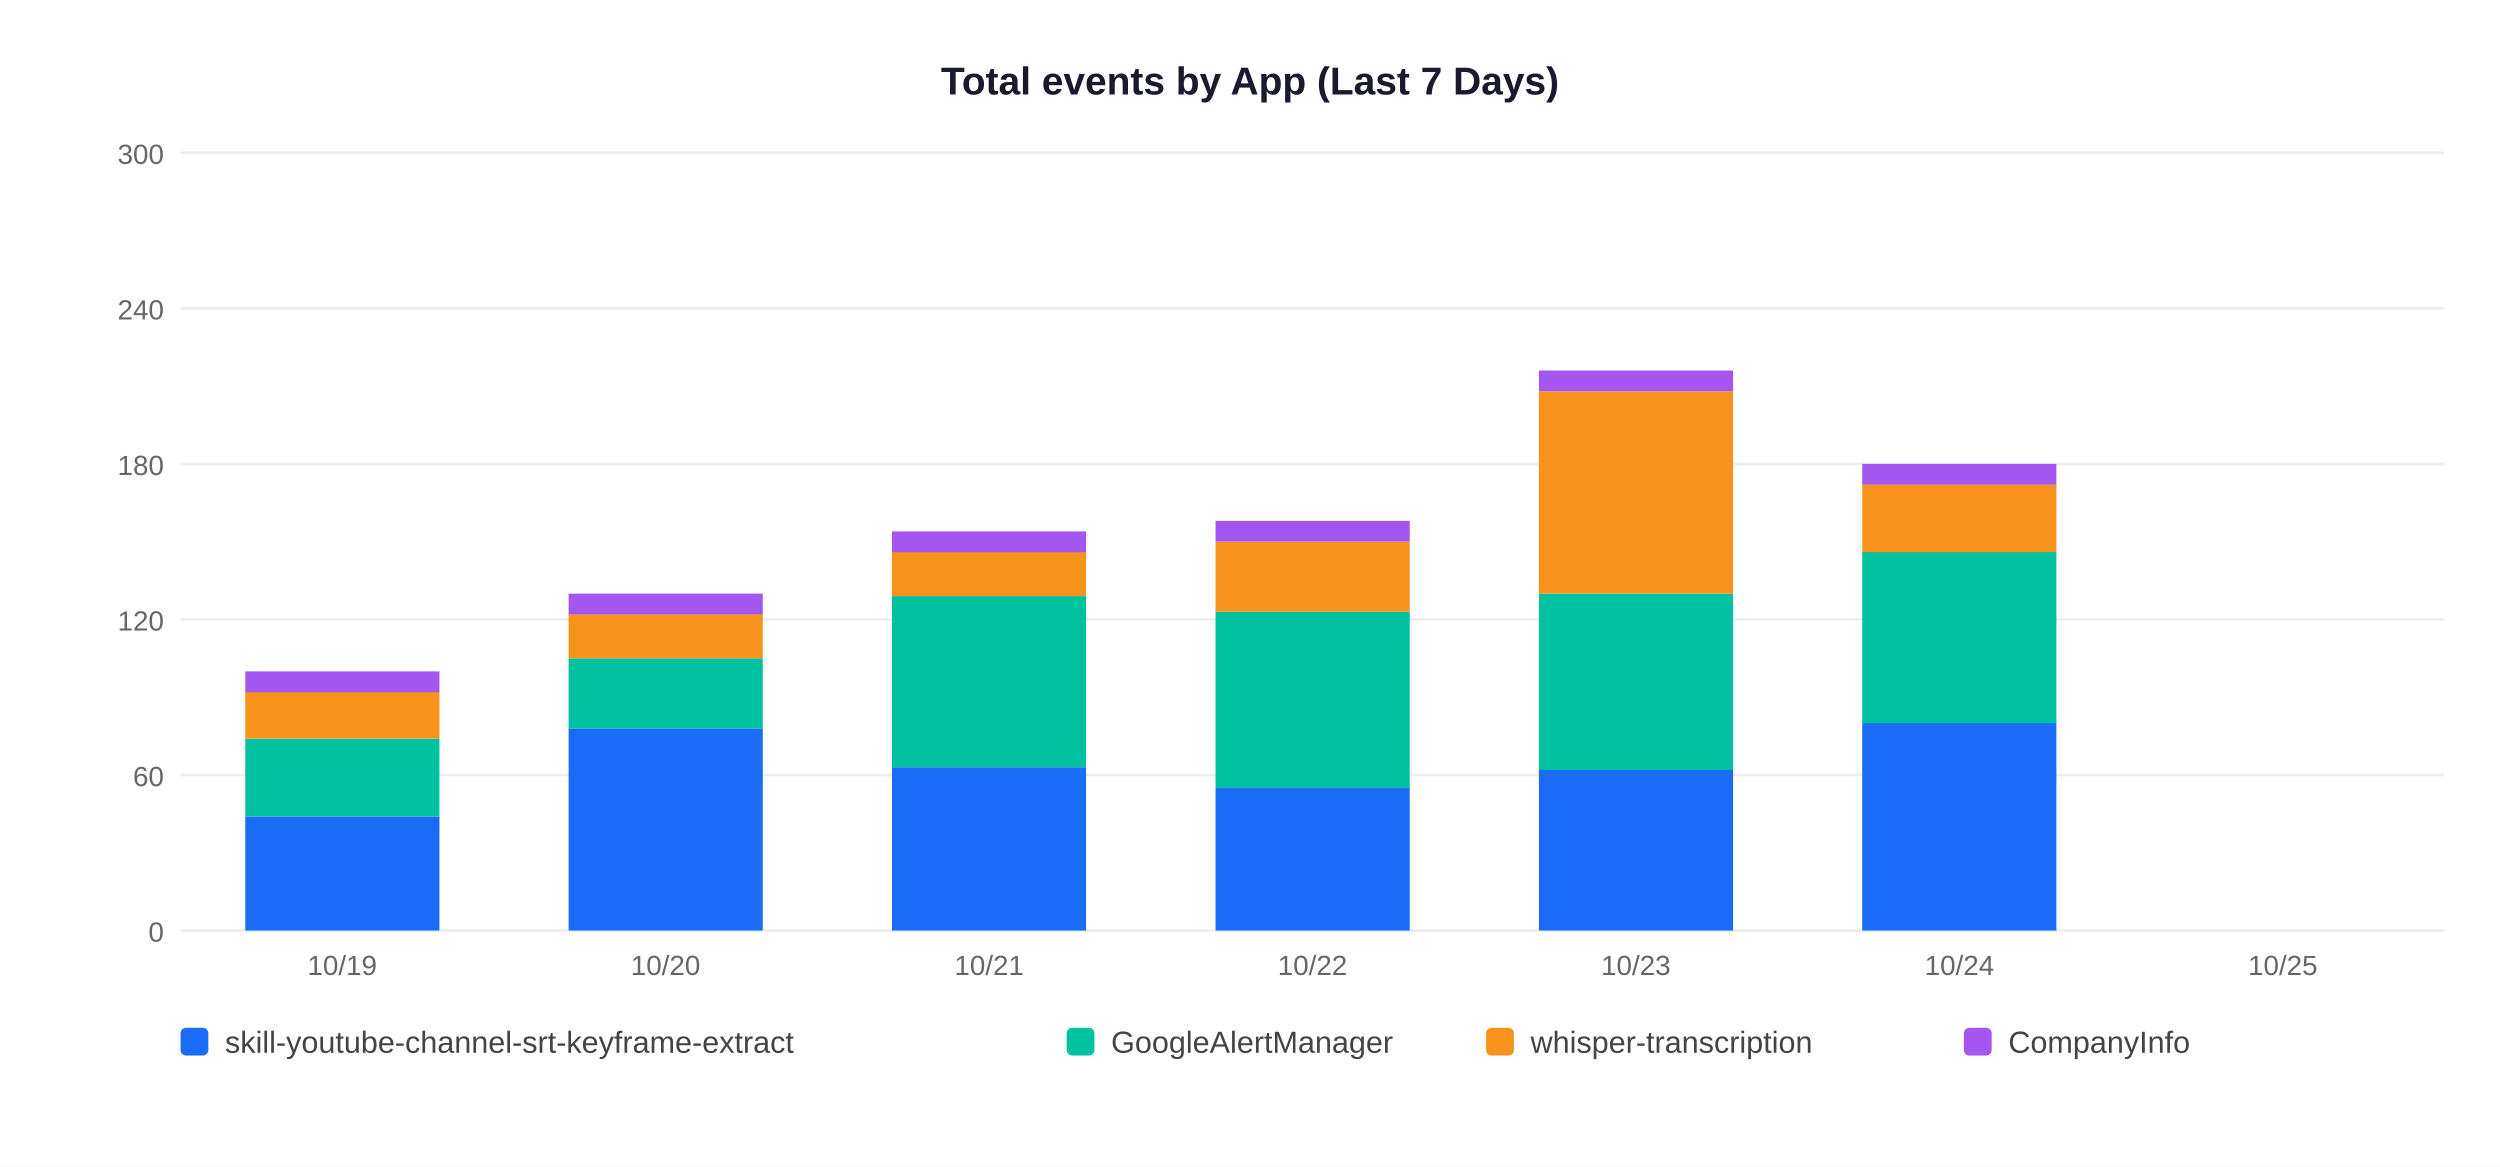
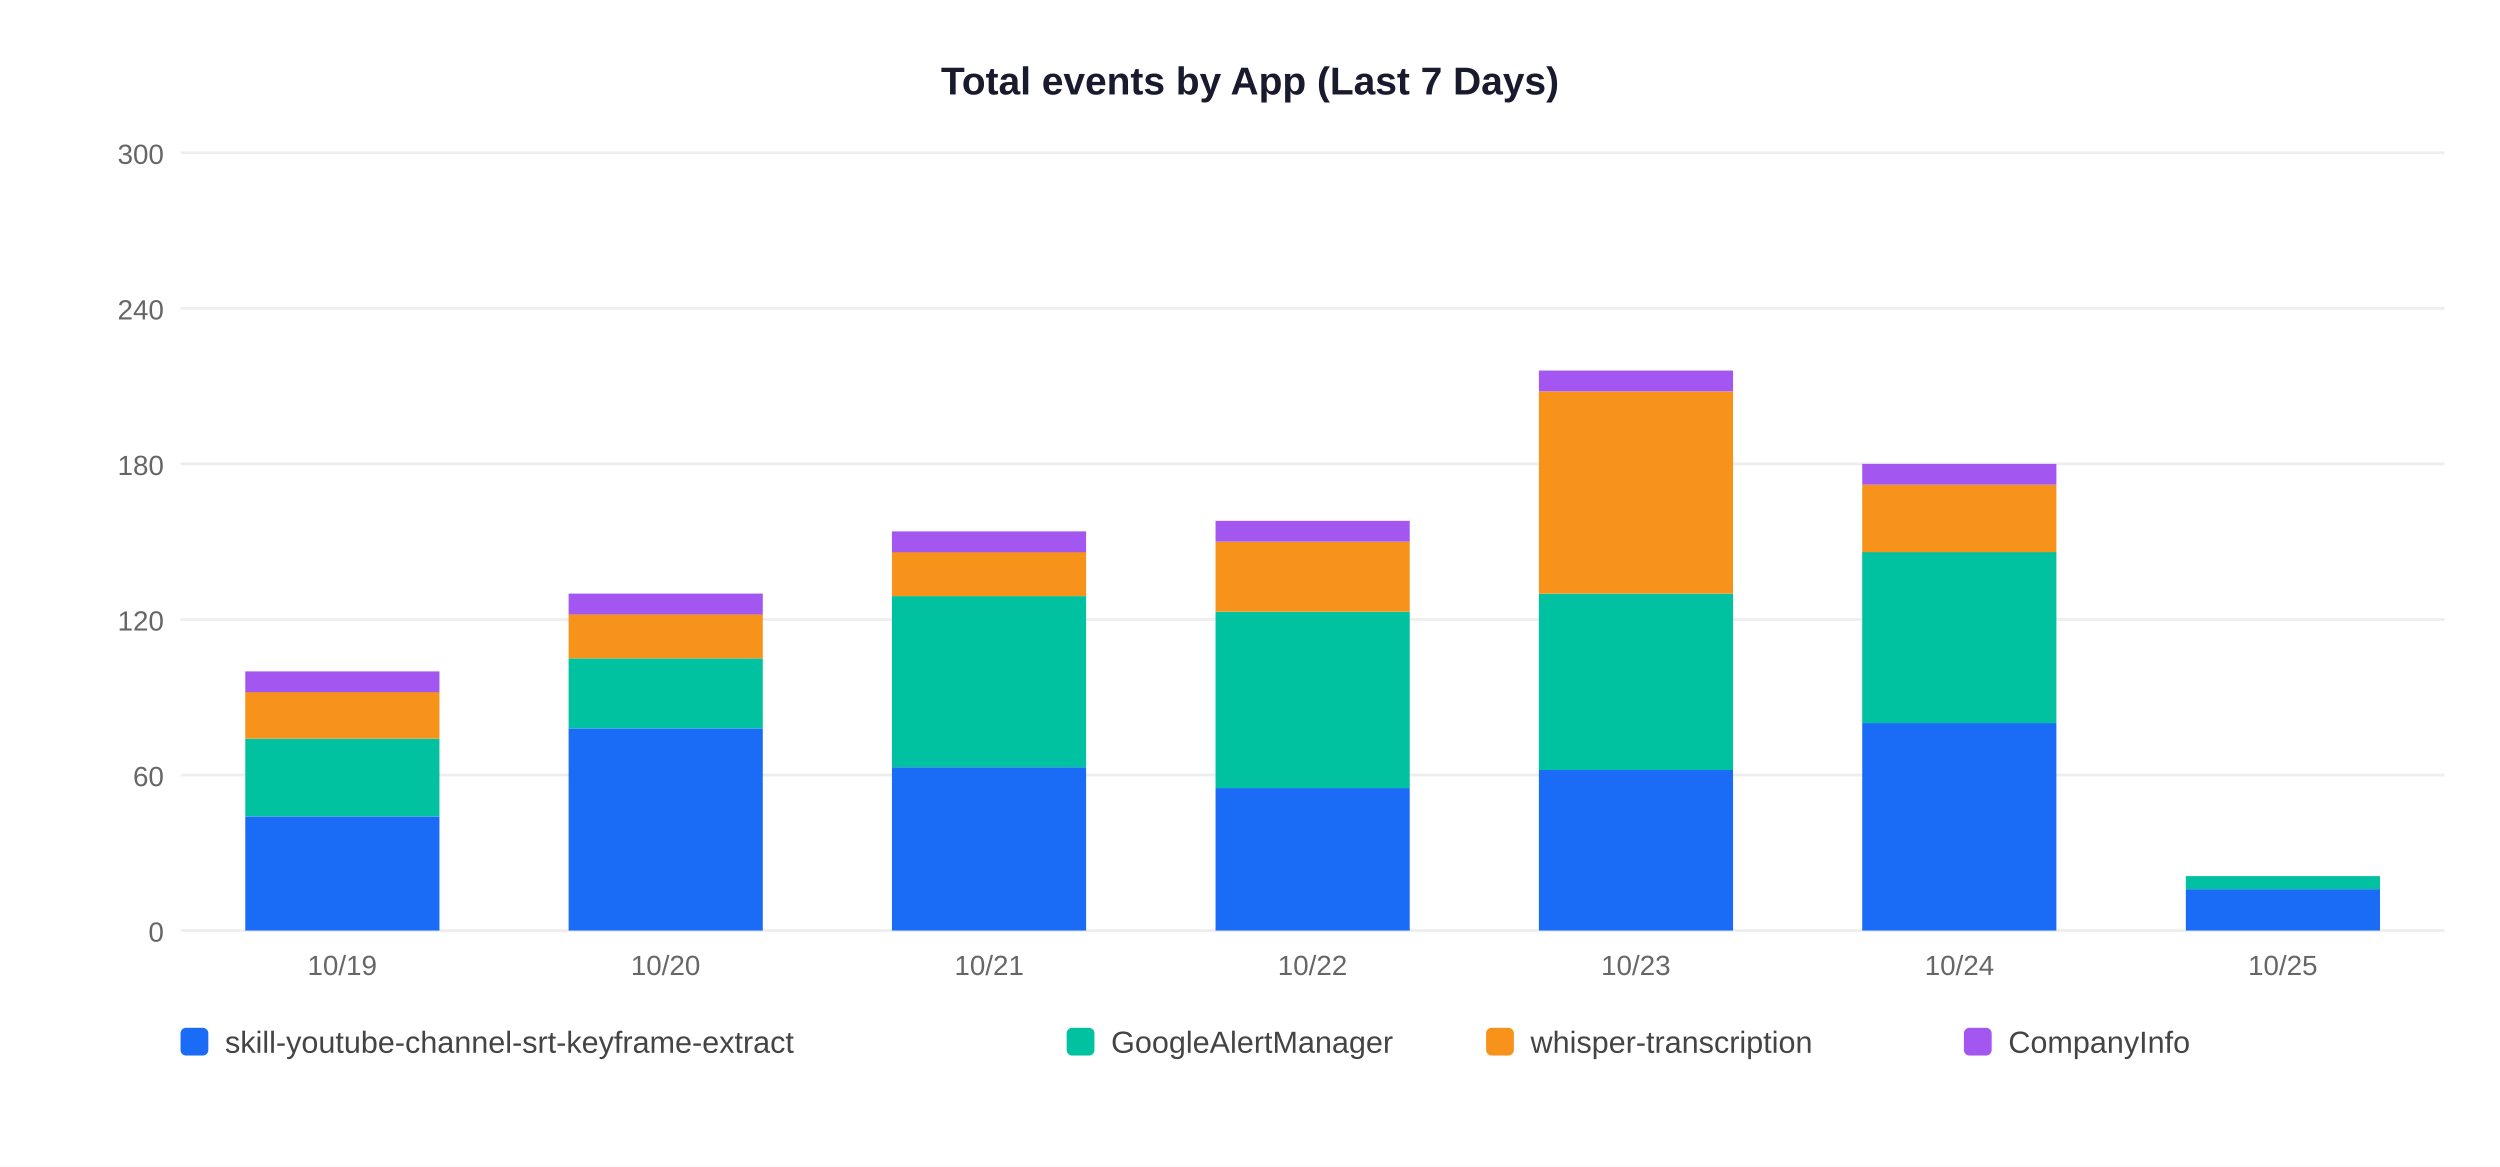
<svg xmlns="http://www.w3.org/2000/svg" width="900" height="420">
  <rect width="900" height="420" fill="white" />
  <text x="450" y="34" text-anchor="middle" font-size="14" font-weight="bold" font-family="Arial,sans-serif" fill="#1a1a2e">Total events by App (Last 7 Days)</text>
  <line x1="65" y1="335" x2="880" y2="335" stroke="#EEEEEE" stroke-width="1" />
  <text x="59" y="339" text-anchor="end" font-size="10" font-family="Arial,sans-serif" fill="#666">0</text>
  <line x1="65" y1="279" x2="880" y2="279" stroke="#EEEEEE" stroke-width="1" />
  <text x="59" y="283" text-anchor="end" font-size="10" font-family="Arial,sans-serif" fill="#666">60</text>
  <line x1="65" y1="223" x2="880" y2="223" stroke="#EEEEEE" stroke-width="1" />
  <text x="59" y="227" text-anchor="end" font-size="10" font-family="Arial,sans-serif" fill="#666">120</text>
  <line x1="65" y1="167" x2="880" y2="167" stroke="#EEEEEE" stroke-width="1" />
  <text x="59" y="171" text-anchor="end" font-size="10" font-family="Arial,sans-serif" fill="#666">180</text>
  <line x1="65" y1="111" x2="880" y2="111" stroke="#EEEEEE" stroke-width="1" />
  <text x="59" y="115" text-anchor="end" font-size="10" font-family="Arial,sans-serif" fill="#666">240</text>
  <line x1="65" y1="55" x2="880" y2="55" stroke="#EEEEEE" stroke-width="1" />
  <text x="59" y="59" text-anchor="end" font-size="10" font-family="Arial,sans-serif" fill="#666">300</text>
  <rect x="88.3" y="293.9" width="69.9" height="41.1" fill="#1A6CF7" />
  <rect x="88.3" y="265.9" width="69.9" height="28.0" fill="#00C2A0" />
  <rect x="88.3" y="249.1" width="69.9" height="16.8" fill="#F7931A" />
  <rect x="88.3" y="241.7" width="69.9" height="7.5" fill="#A456F0" />
  <text x="123.2" y="351" text-anchor="middle" font-size="10" font-family="Arial,sans-serif" fill="#666">10/19</text>
  <rect x="204.7" y="262.2" width="69.9" height="72.8" fill="#1A6CF7" />
  <rect x="204.7" y="237.0" width="69.9" height="25.2" fill="#00C2A0" />
  <rect x="204.7" y="221.1" width="69.9" height="15.9" fill="#F7931A" />
  <rect x="204.7" y="213.7" width="69.9" height="7.5" fill="#A456F0" />
  <text x="239.6" y="351" text-anchor="middle" font-size="10" font-family="Arial,sans-serif" fill="#666">10/20</text>
  <rect x="321.1" y="276.2" width="69.9" height="58.8" fill="#1A6CF7" />
  <rect x="321.1" y="214.6" width="69.9" height="61.6" fill="#00C2A0" />
  <rect x="321.1" y="198.7" width="69.9" height="15.9" fill="#F7931A" />
  <rect x="321.1" y="191.3" width="69.9" height="7.5" fill="#A456F0" />
  <text x="356.1" y="351" text-anchor="middle" font-size="10" font-family="Arial,sans-serif" fill="#666">10/21</text>
  <rect x="437.6" y="283.7" width="69.9" height="51.3" fill="#1A6CF7" />
  <rect x="437.6" y="220.2" width="69.9" height="63.5" fill="#00C2A0" />
  <rect x="437.6" y="195.0" width="69.9" height="25.2" fill="#F7931A" />
  <rect x="437.6" y="187.5" width="69.9" height="7.5" fill="#A456F0" />
  <text x="472.5" y="351" text-anchor="middle" font-size="10" font-family="Arial,sans-serif" fill="#666">10/22</text>
  <rect x="554.0" y="277.1" width="69.9" height="57.9" fill="#1A6CF7" />
  <rect x="554.0" y="213.7" width="69.9" height="63.5" fill="#00C2A0" />
  <rect x="554.0" y="140.9" width="69.9" height="72.8" fill="#F7931A" />
  <rect x="554.0" y="133.4" width="69.9" height="7.5" fill="#A456F0" />
  <text x="588.9" y="351" text-anchor="middle" font-size="10" font-family="Arial,sans-serif" fill="#666">10/23</text>
  <rect x="670.4" y="260.3" width="69.9" height="74.7" fill="#1A6CF7" />
  <rect x="670.4" y="198.7" width="69.9" height="61.6" fill="#00C2A0" />
  <rect x="670.4" y="174.5" width="69.9" height="24.3" fill="#F7931A" />
  <rect x="670.4" y="167.0" width="69.9" height="7.5" fill="#A456F0" />
  <text x="705.4" y="351" text-anchor="middle" font-size="10" font-family="Arial,sans-serif" fill="#666">10/24</text>
+   <rect x="786.9" y="320.1" width="69.9" height="14.9" fill="#1A6CF7" />
+   <rect x="786.9" y="315.4" width="69.9" height="4.7" fill="#00C2A0" />
  <text x="821.8" y="351" text-anchor="middle" font-size="10" font-family="Arial,sans-serif" fill="#666">10/25</text>
  <rect x="65" y="370" width="10" height="10" rx="2" fill="#1A6CF7" />
  <text x="81" y="379" font-size="11" font-family="Arial,sans-serif" fill="#444">skill-youtube-channel-srt-keyframe-extract</text>
  <rect x="384" y="370" width="10" height="10" rx="2" fill="#00C2A0" />
  <text x="400" y="379" font-size="11" font-family="Arial,sans-serif" fill="#444">GoogleAlertManager</text>
  <rect x="535" y="370" width="10" height="10" rx="2" fill="#F7931A" />
  <text x="551" y="379" font-size="11" font-family="Arial,sans-serif" fill="#444">whisper-transcription</text>
  <rect x="707" y="370" width="10" height="10" rx="2" fill="#A456F0" />
  <text x="723" y="379" font-size="11" font-family="Arial,sans-serif" fill="#444">CompanyInfo</text>
</svg>
